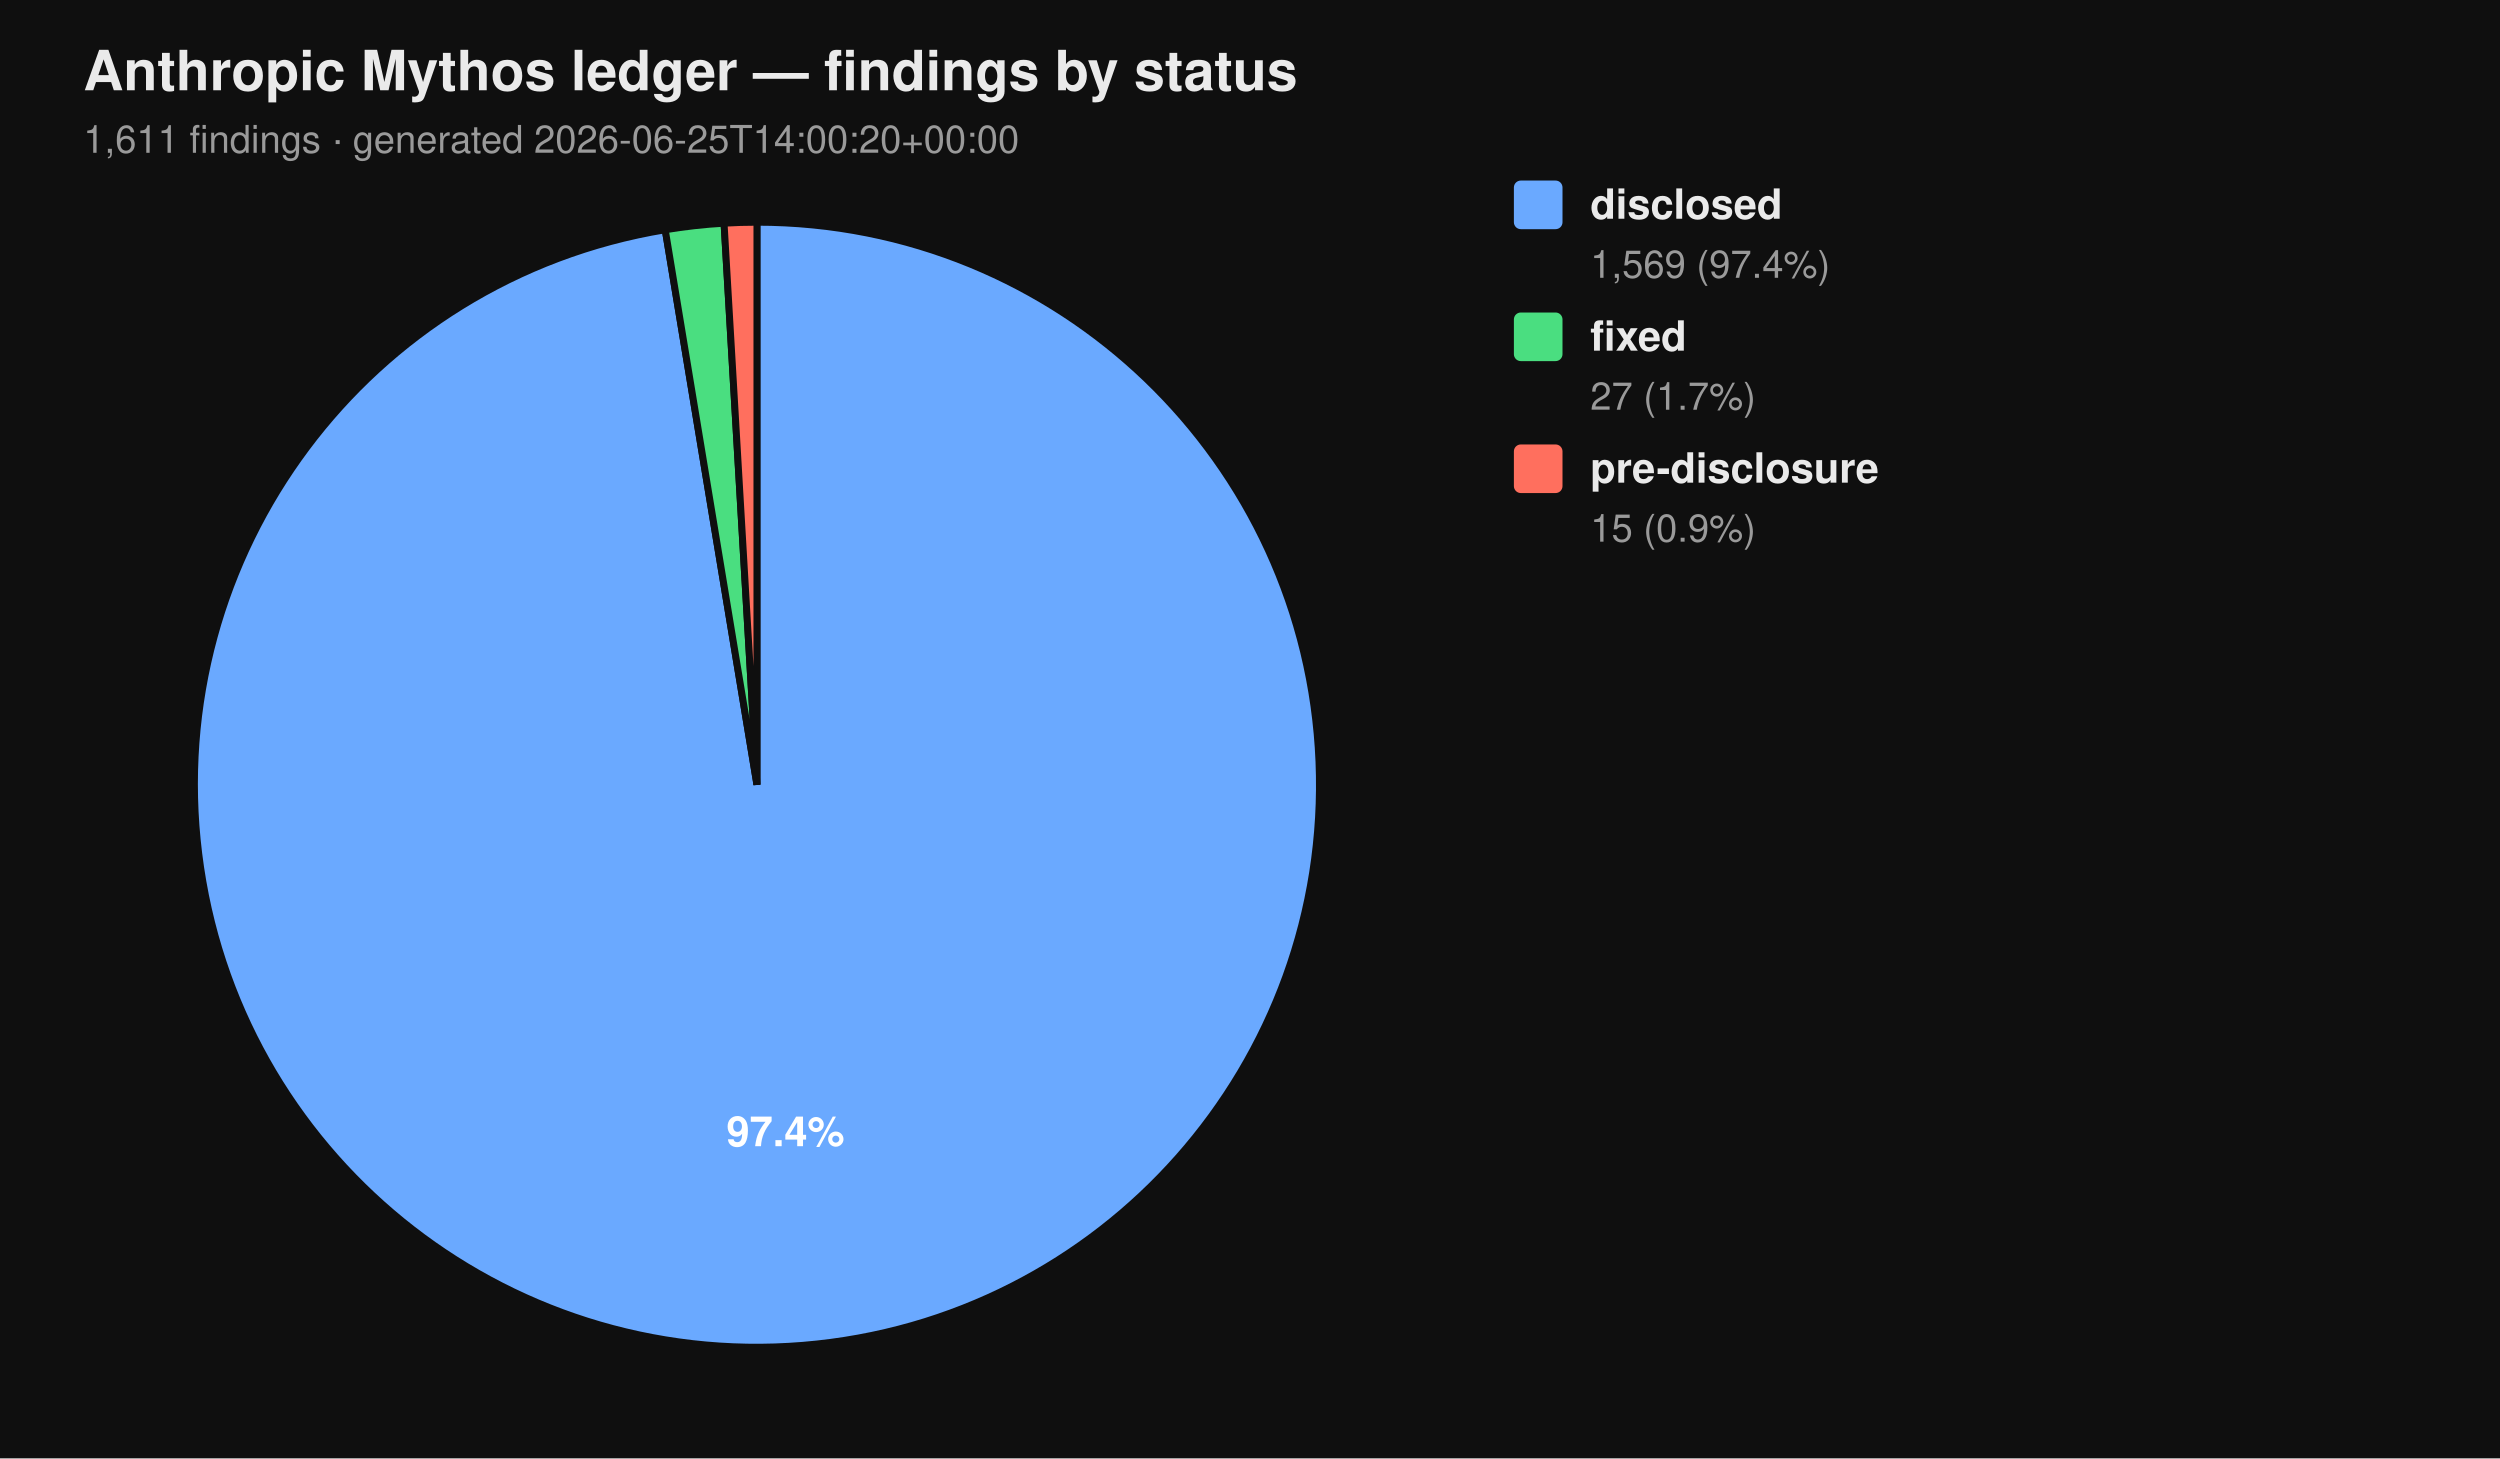
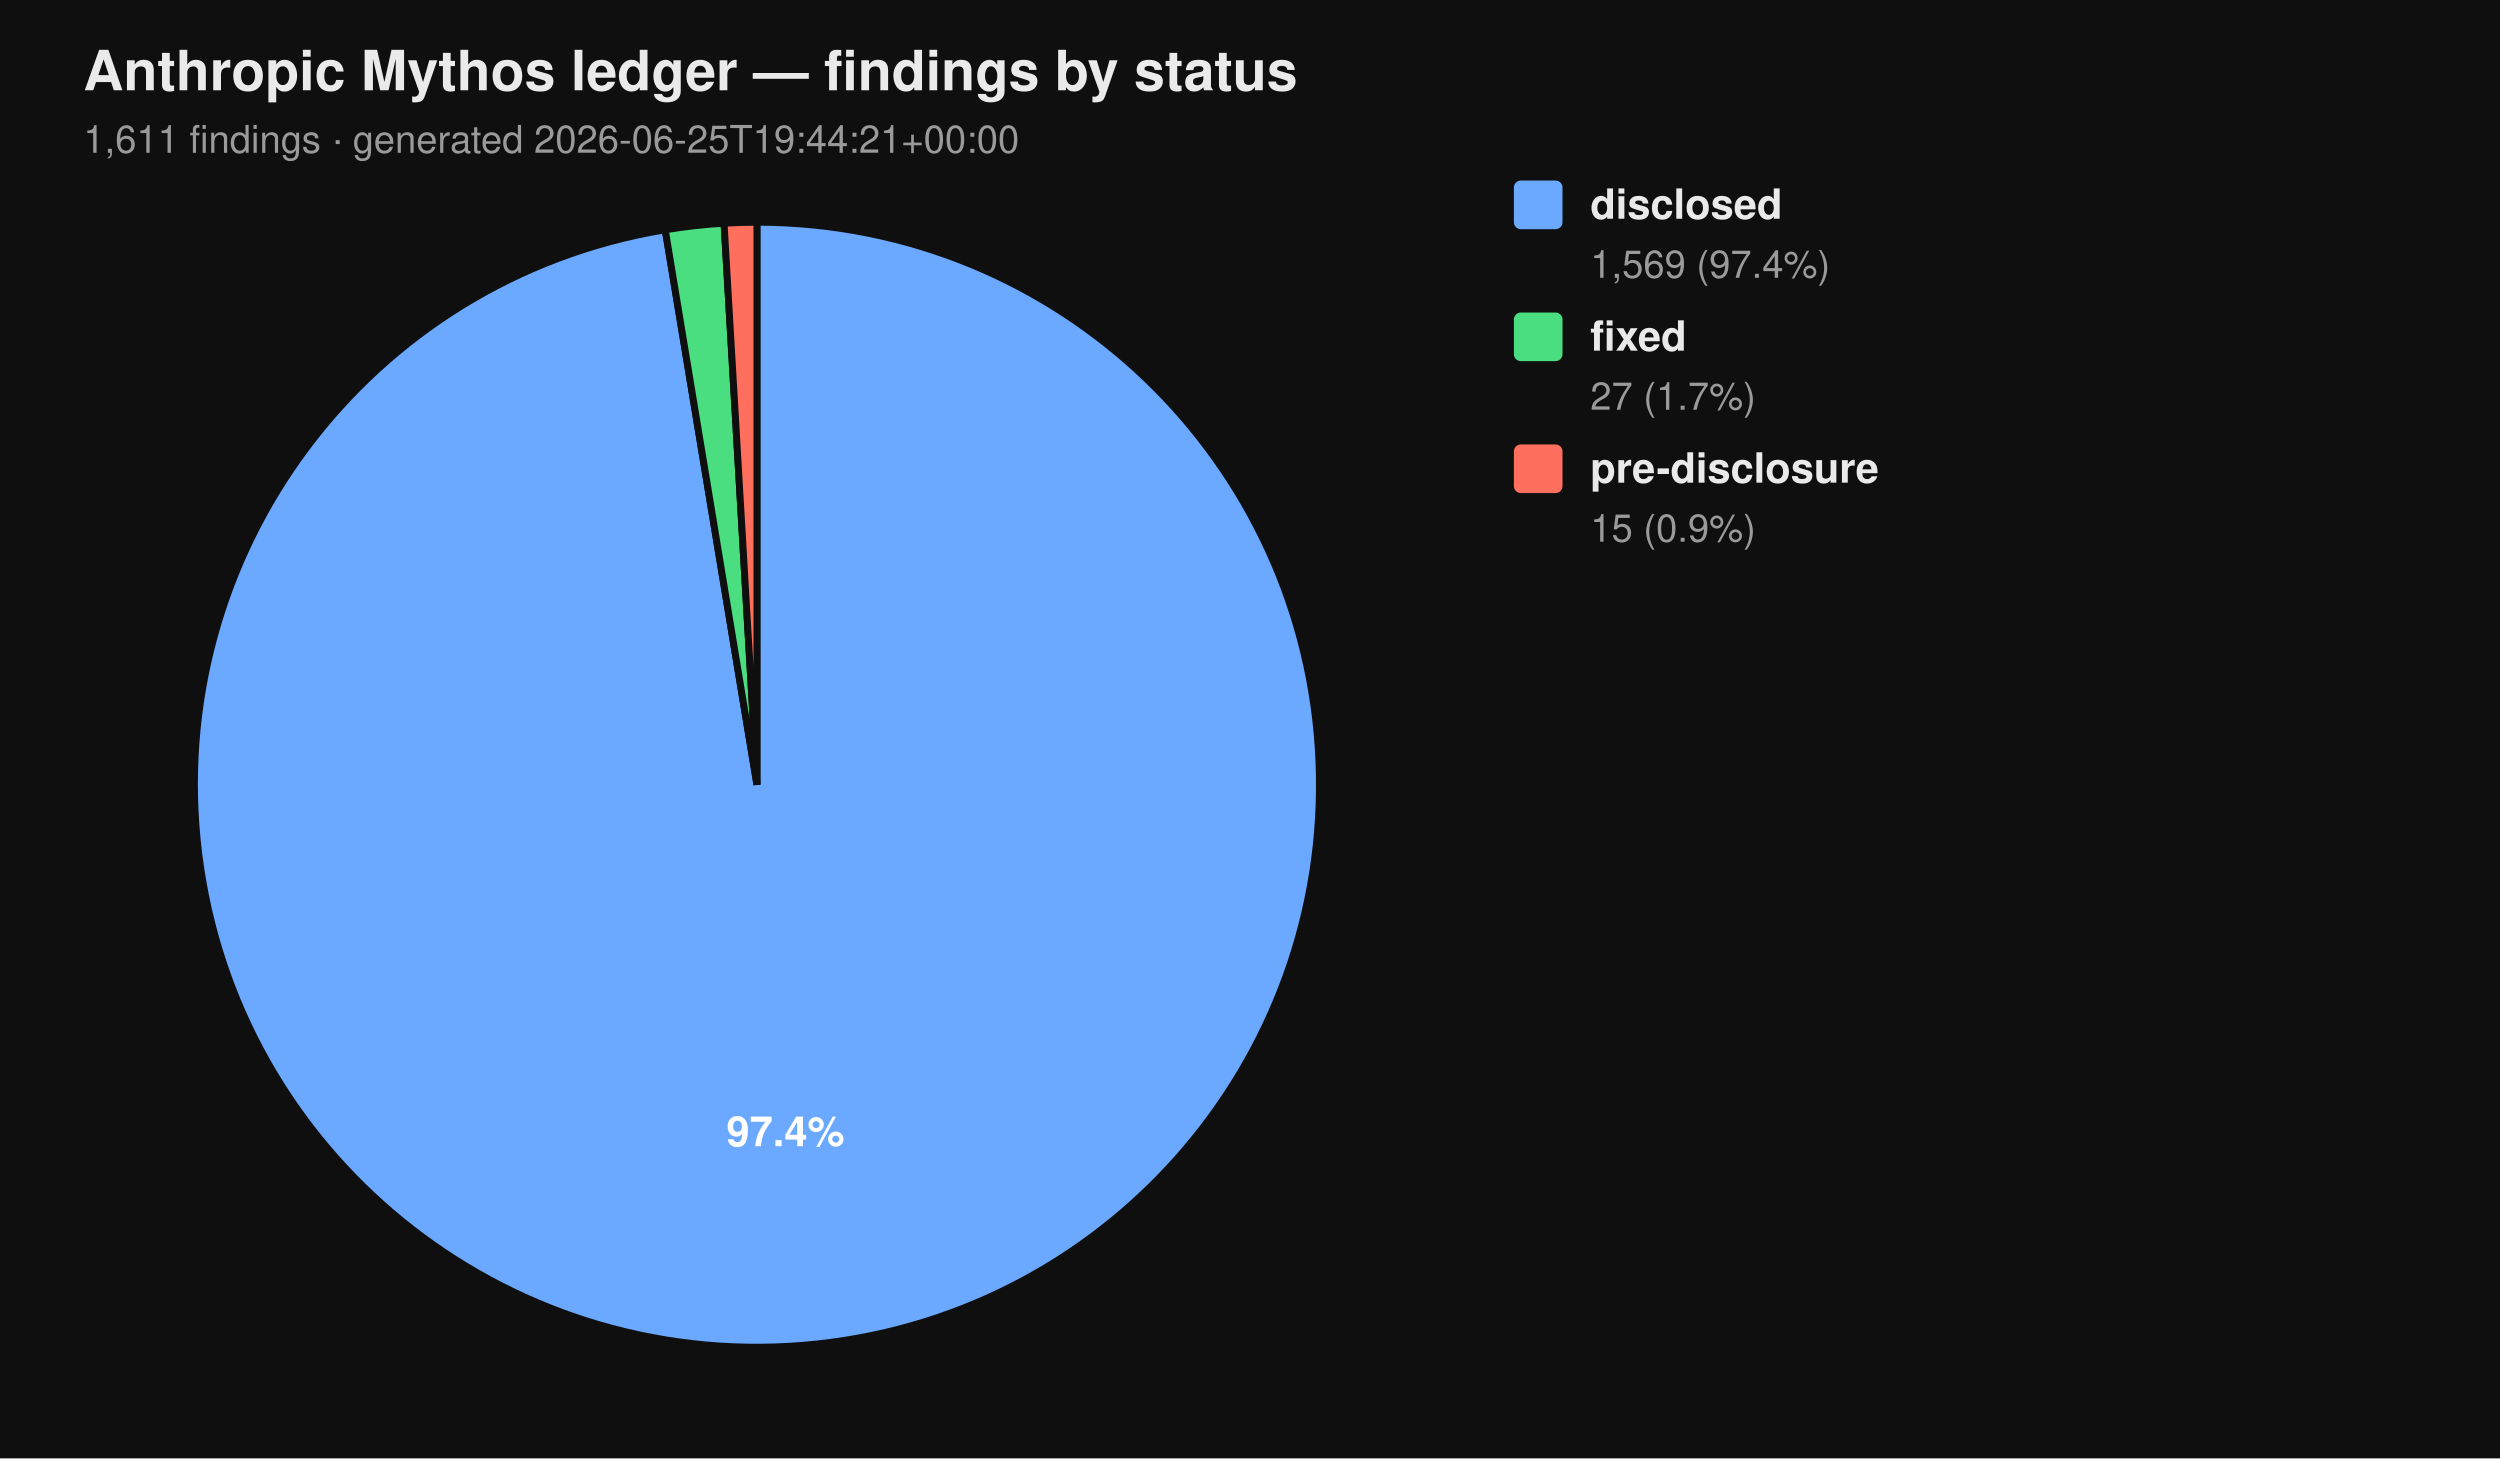
<svg xmlns="http://www.w3.org/2000/svg" viewBox="0 0 720 420" width="720" height="420" font-family="-apple-system, BlinkMacSystemFont, 'Segoe UI', Helvetica, Arial, sans-serif">
  <rect width="100%" height="100%" fill="#0f0f0f" />
  <text x="24" y="26" fill="#eaeaea" font-size="16" font-weight="700">Anthropic Mythos ledger — findings by status</text>
-   <text x="24" y="44" fill="#9a9a9a" font-size="11">1,611 findings  ·  generated 2026-06-25T14:00:20+00:00</text>
+   <text x="24" y="44" fill="#9a9a9a" font-size="11">1,611 findings  ·  generated 2026-06-25T19:44:21+00:00</text>
  <path d="M 218.00 226.00 L 218.00 64.00 A 162.00 162.00 0 1 1 191.58 66.17 Z" fill="#6aa9ff" stroke="#0f0f0f" stroke-width="2" />
  <path d="M 218.00 226.00 L 191.58 66.17 A 162.00 162.00 0 0 1 208.53 64.28 Z" fill="#4ade80" stroke="#0f0f0f" stroke-width="2" />
  <path d="M 218.00 226.00 L 208.53 64.28 A 162.00 162.00 0 0 1 218.00 64.00 Z" fill="#ff6f5e" stroke="#0f0f0f" stroke-width="2" />
  <text x="226.22" y="330.10" text-anchor="middle" fill="#ffffff" font-size="12" font-weight="700">97.4%</text>
  <rect x="436" y="52" width="14" height="14" rx="2" ry="2" fill="#6aa9ff" />
  <text x="458" y="63" fill="#eaeaea" font-size="12" font-weight="600">disclosed</text>
  <text x="458" y="80" fill="#9a9a9a" font-size="11">1,569 (97.4%)</text>
  <rect x="436" y="90" width="14" height="14" rx="2" ry="2" fill="#4ade80" />
  <text x="458" y="101" fill="#eaeaea" font-size="12" font-weight="600">fixed</text>
  <text x="458" y="118" fill="#9a9a9a" font-size="11">27 (1.7%)</text>
  <rect x="436" y="128" width="14" height="14" rx="2" ry="2" fill="#ff6f5e" />
  <text x="458" y="139" fill="#eaeaea" font-size="12" font-weight="600">pre-disclosure</text>
  <text x="458" y="156" fill="#9a9a9a" font-size="11">15 (0.9%)</text>
</svg>
